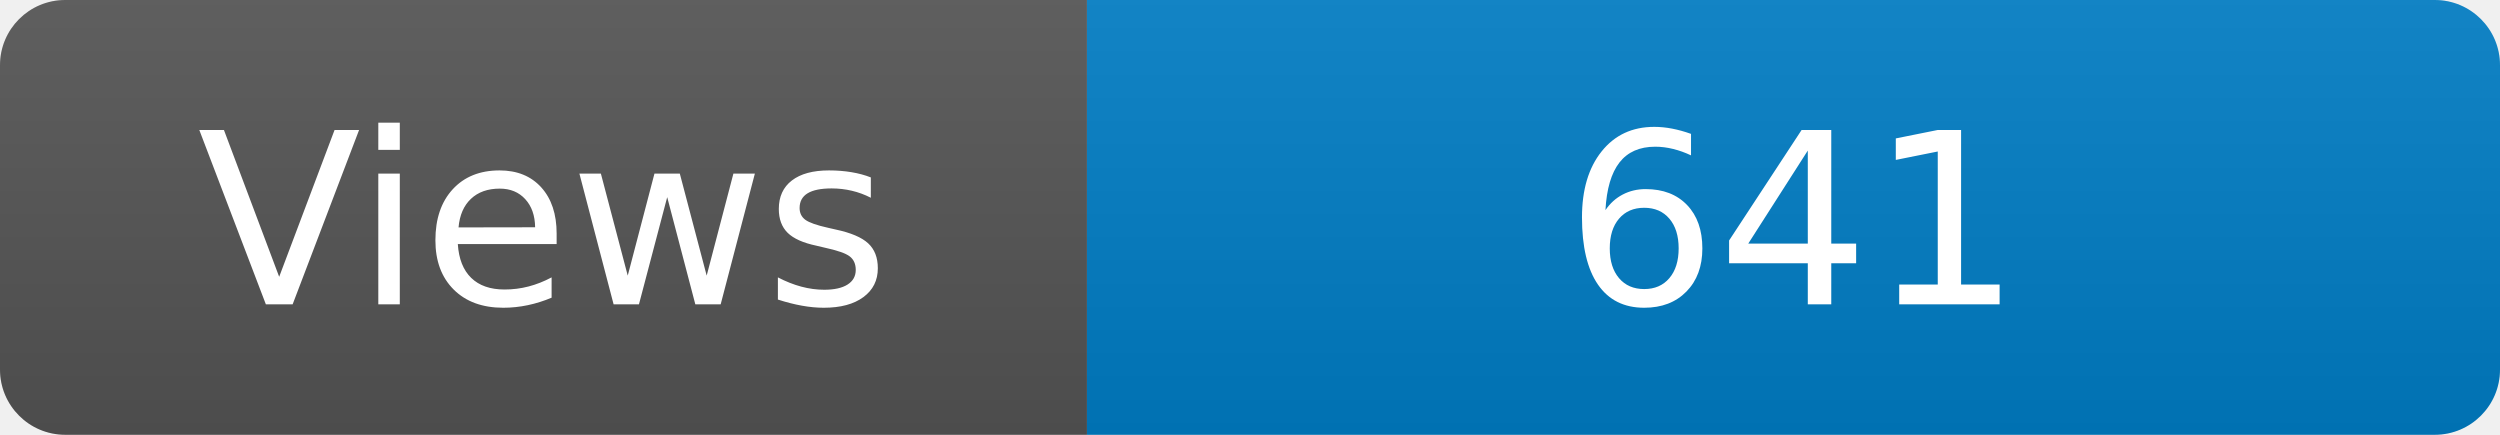
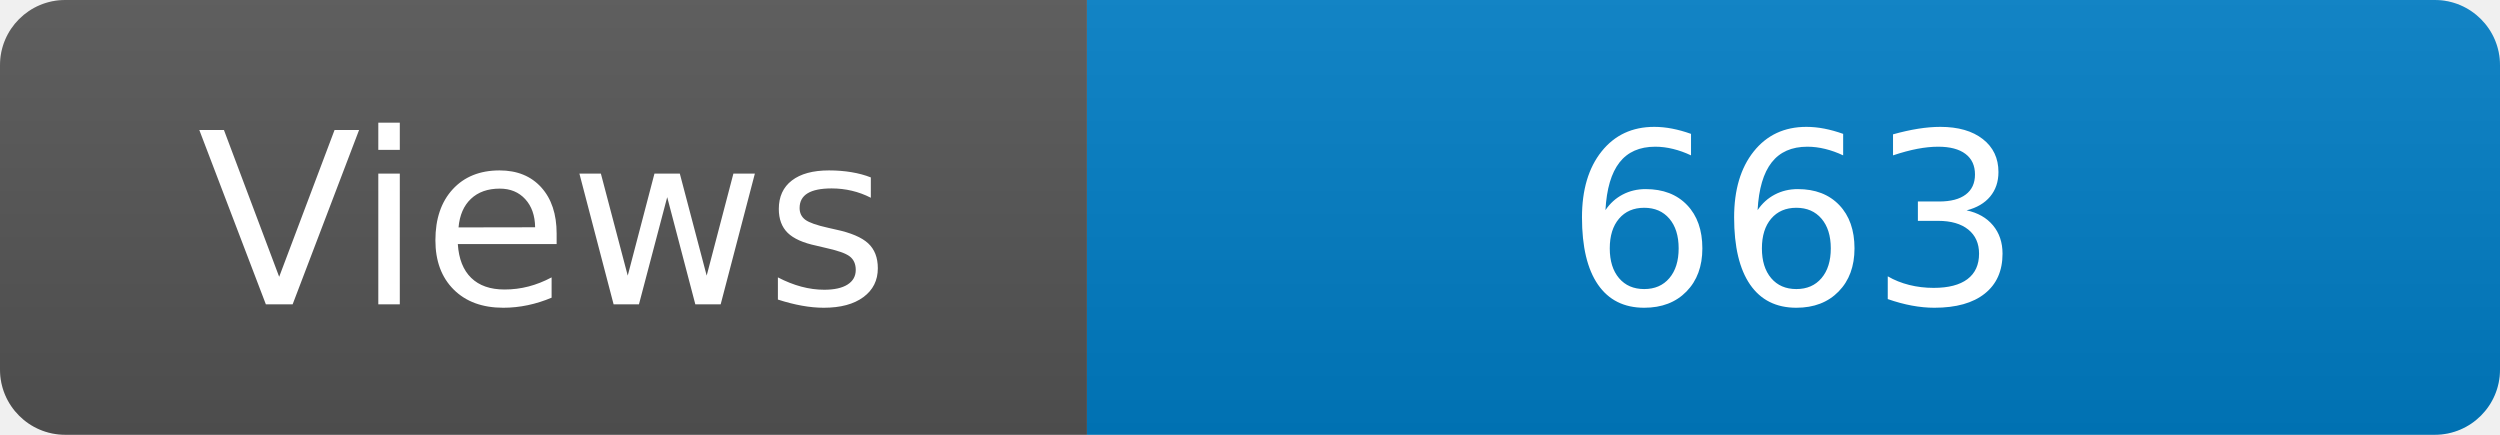
<svg xmlns="http://www.w3.org/2000/svg" width="115" height="20" role="img" aria-label="Maintained?: yes">
  <linearGradient id="s" x2="0" y2="100%">
    <stop offset="0" stop-color="#bbb" stop-opacity=".1" />
    <stop offset="1" stop-opacity=".1" />
  </linearGradient>
  <clipPath id="r">
    <rect width="115" height="20" rx="3" fill="#fff" />
  </clipPath>
  <g clip-path="url(#r)">
    <rect width="50" height="20" fill="#555" />
    <rect x="50" width="160" height="20" fill="#007ec6" />
    <rect width="115" height="20" fill="url(#s)" />
  </g>
  <g fill="#fff" text-anchor="middle" font-family="Verdana,Geneva,DejaVu Sans,sans-serif" font-size="110">
    <text x="250" y="140" transform="scale(.1)" fill="#fff">Views</text>
-     <text x="825" y="140" transform="scale(.1)" fill="#fff">641</text>
+     <text x="825" y="140" transform="scale(.1)" fill="#fff">663</text>
  </g>
</svg>
